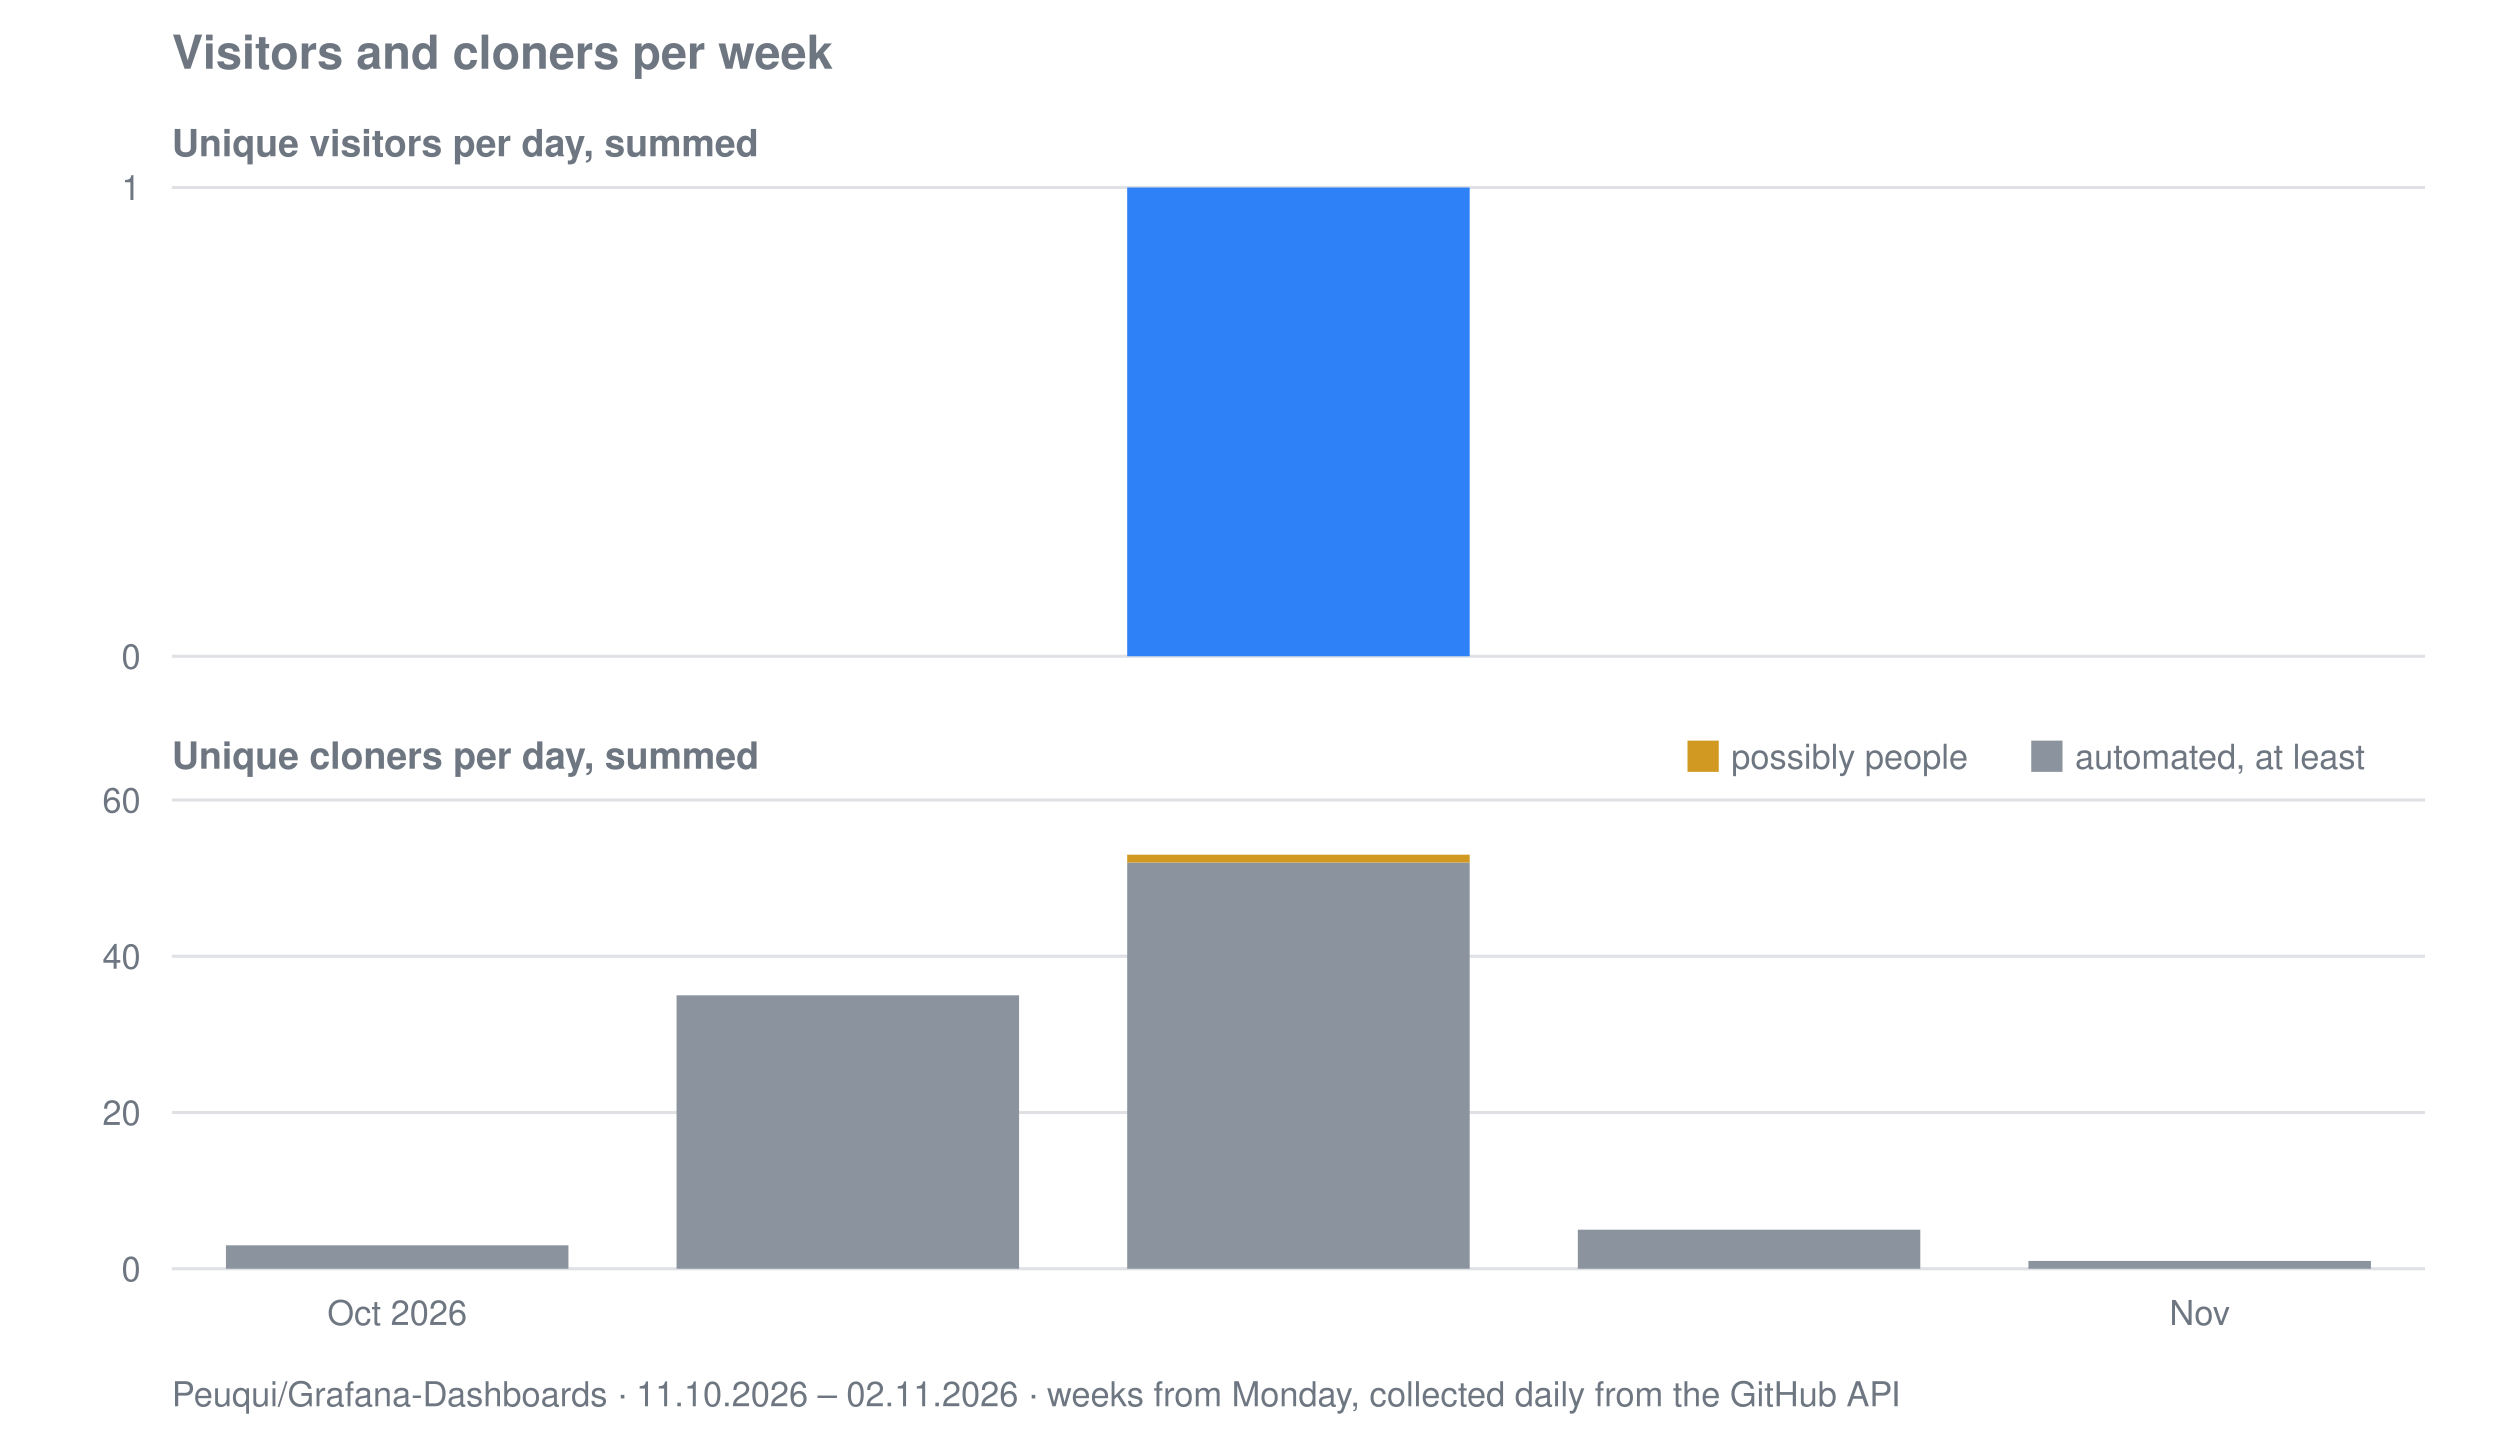
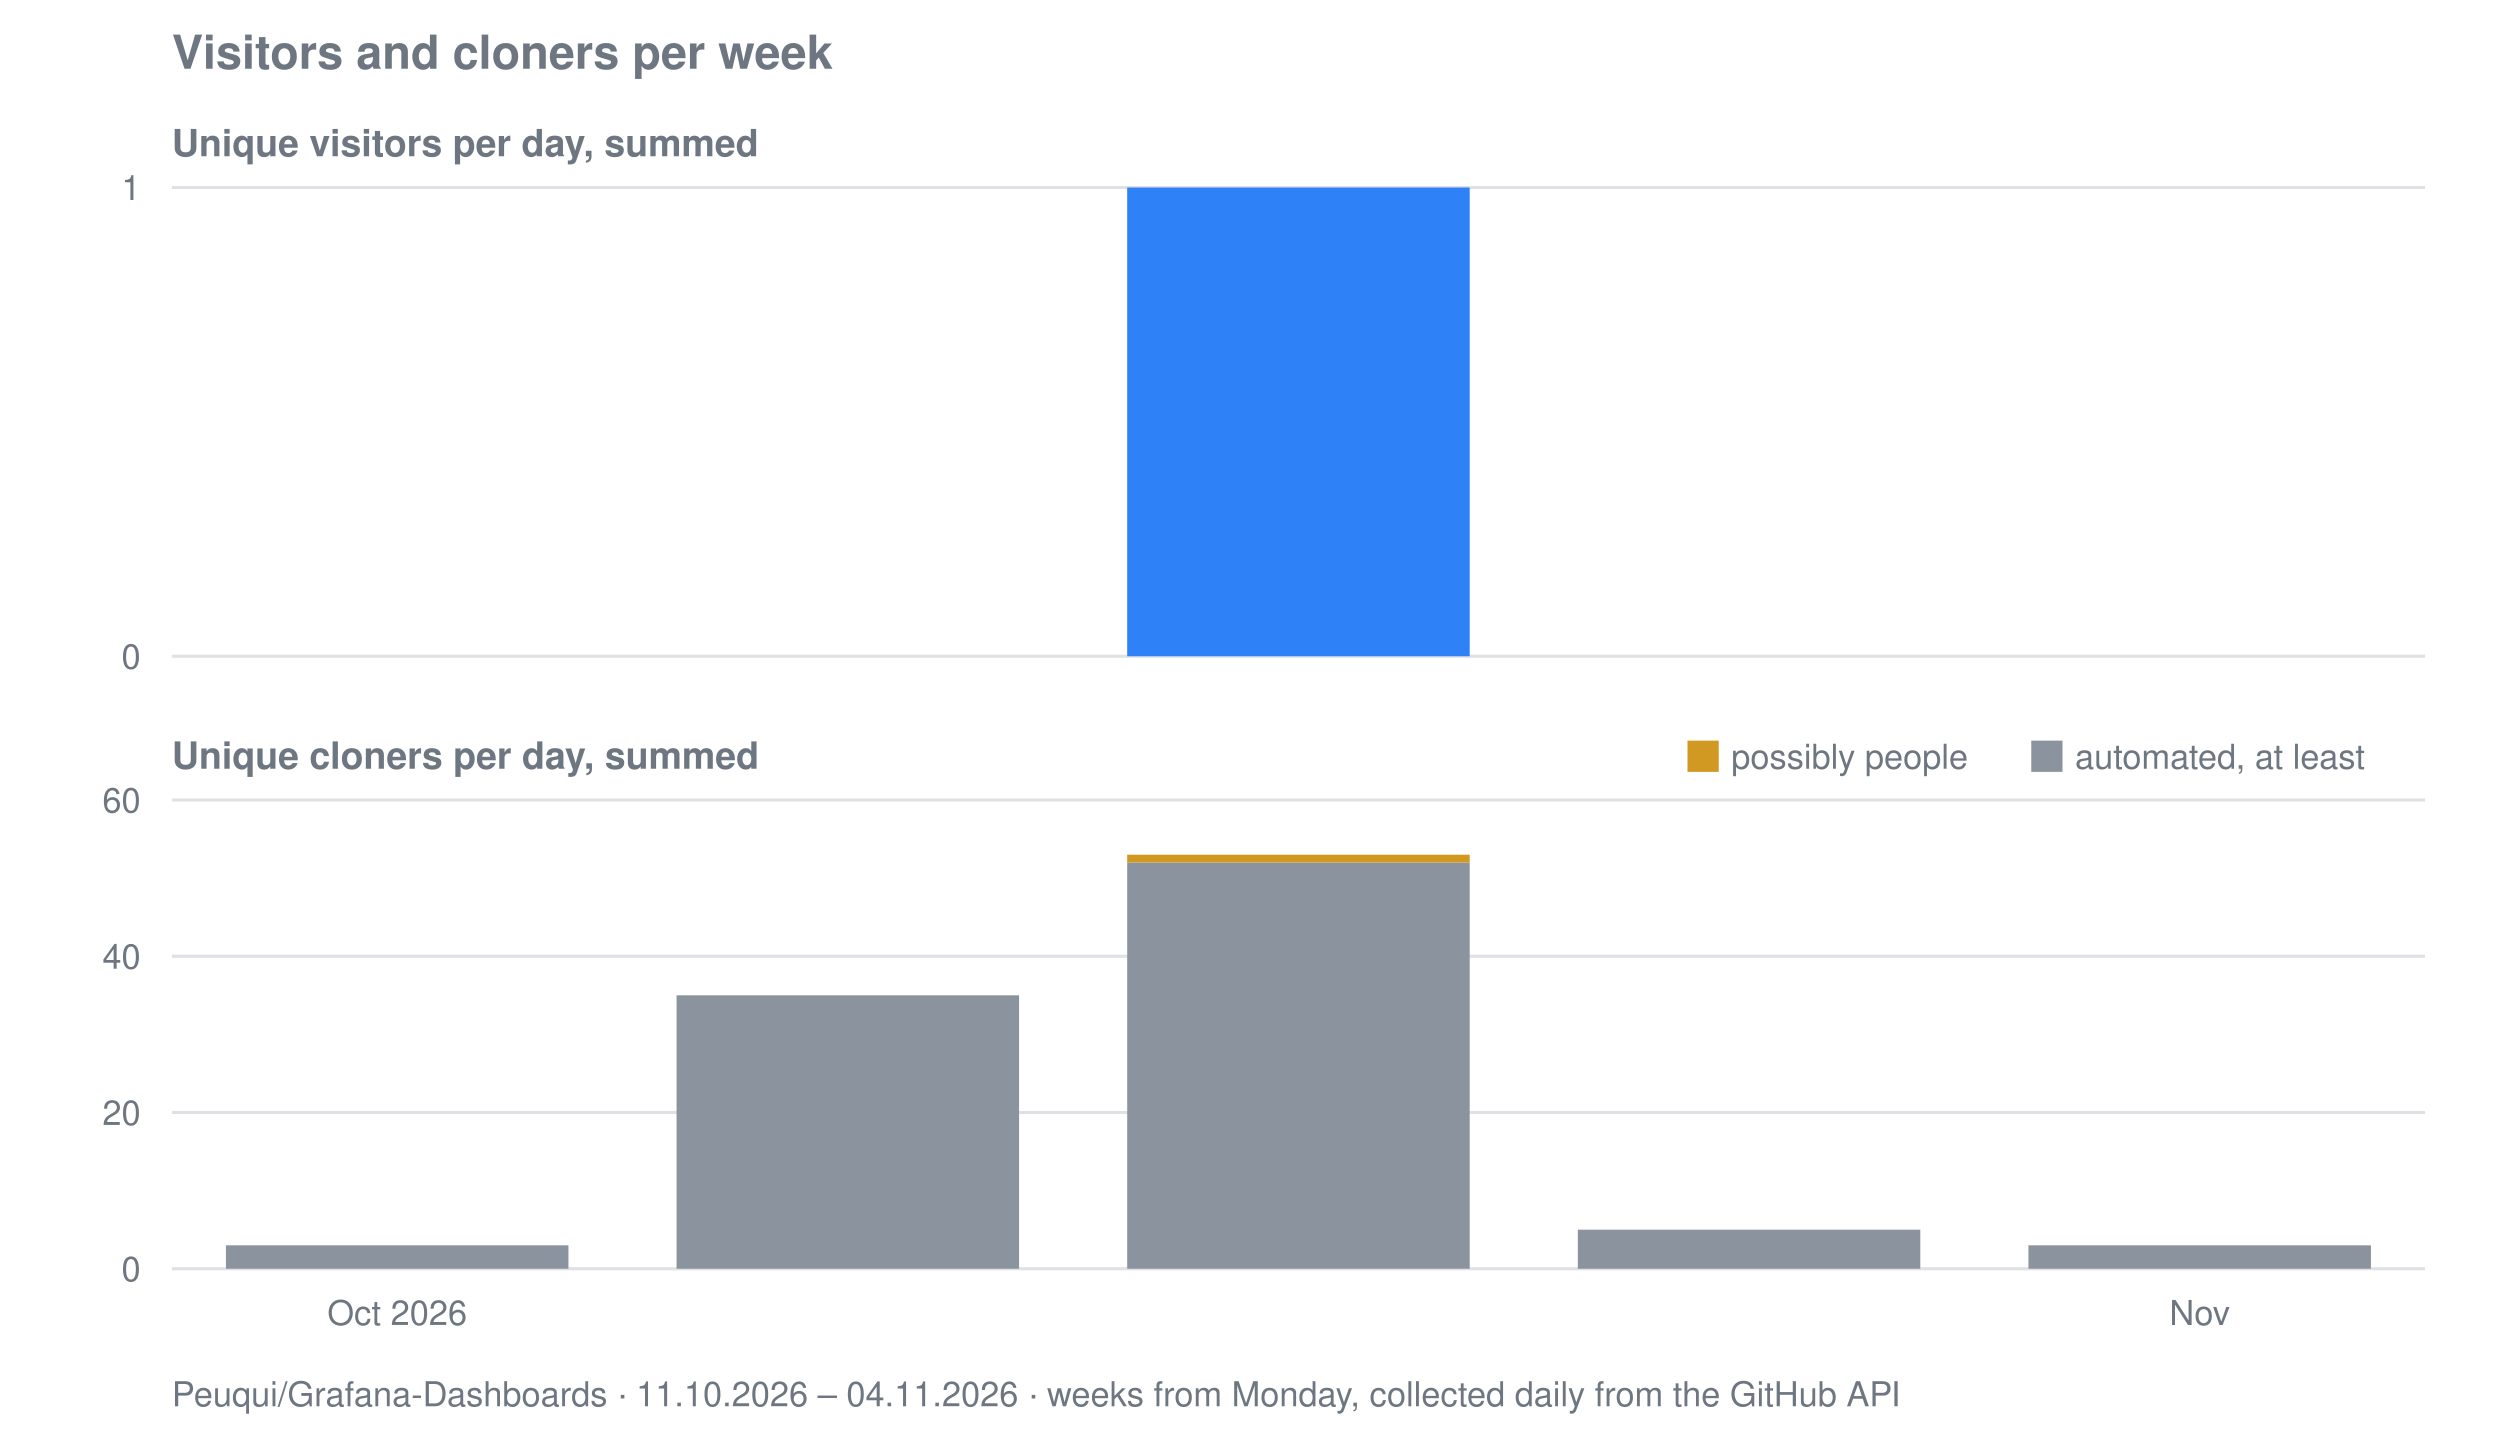
<svg xmlns="http://www.w3.org/2000/svg" viewBox="0 0 800 458" width="800" height="458" role="img" aria-label="Visitors and cloners per week for Peuqui/Grafana-Dashboards">
  <text font-family="system-ui, -apple-system, Segoe UI, Helvetica, Arial, sans-serif" font-size="15" font-weight="600" fill="#6e7781" x="55" y="22">Visitors and cloners per week</text>
  <text font-family="system-ui, -apple-system, Segoe UI, Helvetica, Arial, sans-serif" font-size="12" font-weight="600" fill="#6e7781" x="55" y="50">Unique visitors per day, summed</text>
  <line stroke="#8b949e" stroke-width="1" opacity="0.28" x1="55" y1="210.0" x2="776" y2="210.0" />
  <text font-family="system-ui, -apple-system, Segoe UI, Helvetica, Arial, sans-serif" font-size="11" fill="#6e7781" x="45" y="214.0" text-anchor="end">0</text>
  <line stroke="#8b949e" stroke-width="1" opacity="0.28" x1="55" y1="60.0" x2="776" y2="60.0" />
  <text font-family="system-ui, -apple-system, Segoe UI, Helvetica, Arial, sans-serif" font-size="11" fill="#6e7781" x="45" y="64.0" text-anchor="end">1</text>
  <rect fill="#2f81f7" x="360.7" y="60.0" width="109.6" height="150.0" />
  <text font-family="system-ui, -apple-system, Segoe UI, Helvetica, Arial, sans-serif" font-size="12" font-weight="600" fill="#6e7781" x="55" y="246">Unique cloners per day, summed</text>
  <line stroke="#8b949e" stroke-width="1" opacity="0.28" x1="55" y1="406.0" x2="776" y2="406.0" />
  <text font-family="system-ui, -apple-system, Segoe UI, Helvetica, Arial, sans-serif" font-size="11" fill="#6e7781" x="45" y="410.0" text-anchor="end">0</text>
  <line stroke="#8b949e" stroke-width="1" opacity="0.28" x1="55" y1="356.0" x2="776" y2="356.0" />
  <text font-family="system-ui, -apple-system, Segoe UI, Helvetica, Arial, sans-serif" font-size="11" fill="#6e7781" x="45" y="360.0" text-anchor="end">20</text>
  <line stroke="#8b949e" stroke-width="1" opacity="0.28" x1="55" y1="306.0" x2="776" y2="306.0" />
  <text font-family="system-ui, -apple-system, Segoe UI, Helvetica, Arial, sans-serif" font-size="11" fill="#6e7781" x="45" y="310.0" text-anchor="end">40</text>
  <line stroke="#8b949e" stroke-width="1" opacity="0.28" x1="55" y1="256.0" x2="776" y2="256.0" />
  <text font-family="system-ui, -apple-system, Segoe UI, Helvetica, Arial, sans-serif" font-size="11" fill="#6e7781" x="45" y="260.0" text-anchor="end">60</text>
  <rect fill="#8b949e" x="72.3" y="398.5" width="109.6" height="7.5" />
  <rect fill="#8b949e" x="216.5" y="318.5" width="109.6" height="87.5" />
  <rect fill="#8b949e" x="360.7" y="276.0" width="109.6" height="130.0" />
  <rect fill="#d29922" x="360.7" y="273.5" width="109.6" height="2.5" />
  <rect fill="#8b949e" x="504.9" y="393.5" width="109.6" height="12.5" />
-   <rect fill="#8b949e" x="649.1" y="403.5" width="109.6" height="2.5" />
+   <rect fill="#8b949e" x="649.1" y="398.5" width="109.6" height="7.5" />
  <rect fill="#d29922" x="540" y="237" width="10" height="10" />
  <text font-family="system-ui, -apple-system, Segoe UI, Helvetica, Arial, sans-serif" font-size="11" fill="#6e7781" x="554" y="246">possibly people</text>
  <rect fill="#8b949e" x="650" y="237" width="10" height="10" />
  <text font-family="system-ui, -apple-system, Segoe UI, Helvetica, Arial, sans-serif" font-size="11" fill="#6e7781" x="664" y="246">automated, at least</text>
  <text font-family="system-ui, -apple-system, Segoe UI, Helvetica, Arial, sans-serif" font-size="11" fill="#6e7781" x="127.1" y="424" text-anchor="middle">Oct 2026</text>
  <text font-family="system-ui, -apple-system, Segoe UI, Helvetica, Arial, sans-serif" font-size="11" fill="#6e7781" x="703.9" y="424" text-anchor="middle">Nov</text>
-   <text font-family="system-ui, -apple-system, Segoe UI, Helvetica, Arial, sans-serif" font-size="11" fill="#6e7781" x="55" y="450">Peuqui/Grafana-Dashboards · 11.10.2026 – 02.11.2026 · weeks from Monday, collected daily from the GitHub API</text>
+   <text font-family="system-ui, -apple-system, Segoe UI, Helvetica, Arial, sans-serif" font-size="11" fill="#6e7781" x="55" y="450">Peuqui/Grafana-Dashboards · 11.10.2026 – 04.11.2026 · weeks from Monday, collected daily from the GitHub API</text>
</svg>
